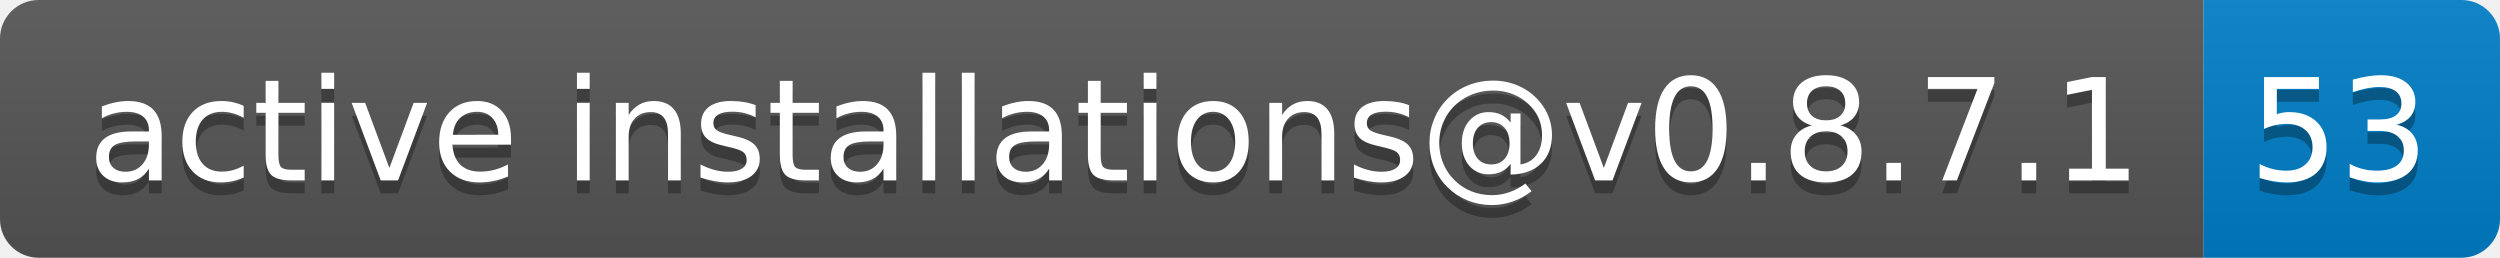
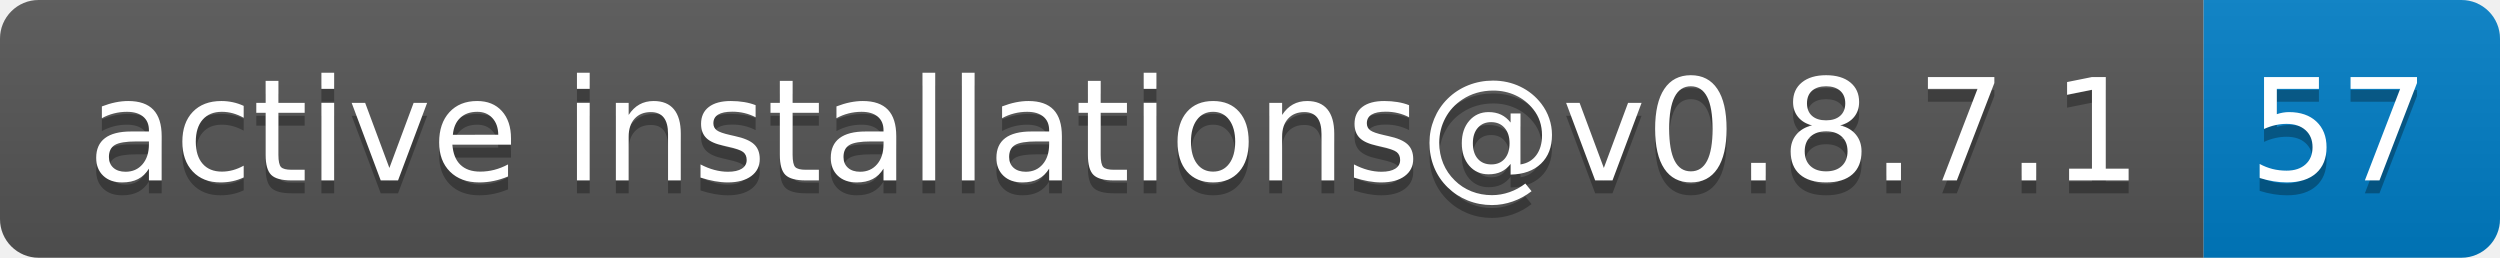
- <svg xmlns="http://www.w3.org/2000/svg" width="194" height="20" role="img" aria-label="active installations@v0.8.7.1: 53">
+ <svg xmlns="http://www.w3.org/2000/svg" width="194" height="20" role="img" aria-label="active installations@v0.8.7.1: 57">
  <linearGradient id="s" x2="0" y2="100%">
    <stop offset="0" stop-color="#bbb" stop-opacity=".1" />
    <stop offset="1" stop-opacity=".1" />
  </linearGradient>
  <clipPath id="r">
    <rect width="194" height="20" rx="3" fill="#fff" />
  </clipPath>
  <g clip-path="url(#r)">
    <rect width="171" height="20" fill="#555" />
    <rect x="171" width="23" height="20" fill="#007ec6" />
    <rect width="194" height="20" fill="url(#s)" />
  </g>
  <g fill="#fff" text-anchor="middle" font-family="Verdana,Geneva,DejaVu Sans,sans-serif" text-rendering="geometricPrecision" font-size="110">
    <text aria-hidden="true" x="865" y="150" fill="#010101" fill-opacity=".3" transform="scale(.1)" textLength="1610">active installations@v0.8.7.1</text>
    <text x="865" y="140" transform="scale(.1)" fill="#fff" textLength="1610">active installations@v0.8.7.1</text>
-     <text aria-hidden="true" x="1815" y="150" fill="#010101" fill-opacity=".3" transform="scale(.1)" textLength="130">53</text>
-     <text x="1815" y="140" transform="scale(.1)" fill="#fff" textLength="130">53</text>
+     <text aria-hidden="true" x="1815" y="150" fill="#010101" fill-opacity=".3" transform="scale(.1)" textLength="130">57</text>
+     <text x="1815" y="140" transform="scale(.1)" fill="#fff" textLength="130">57</text>
  </g>
</svg>
